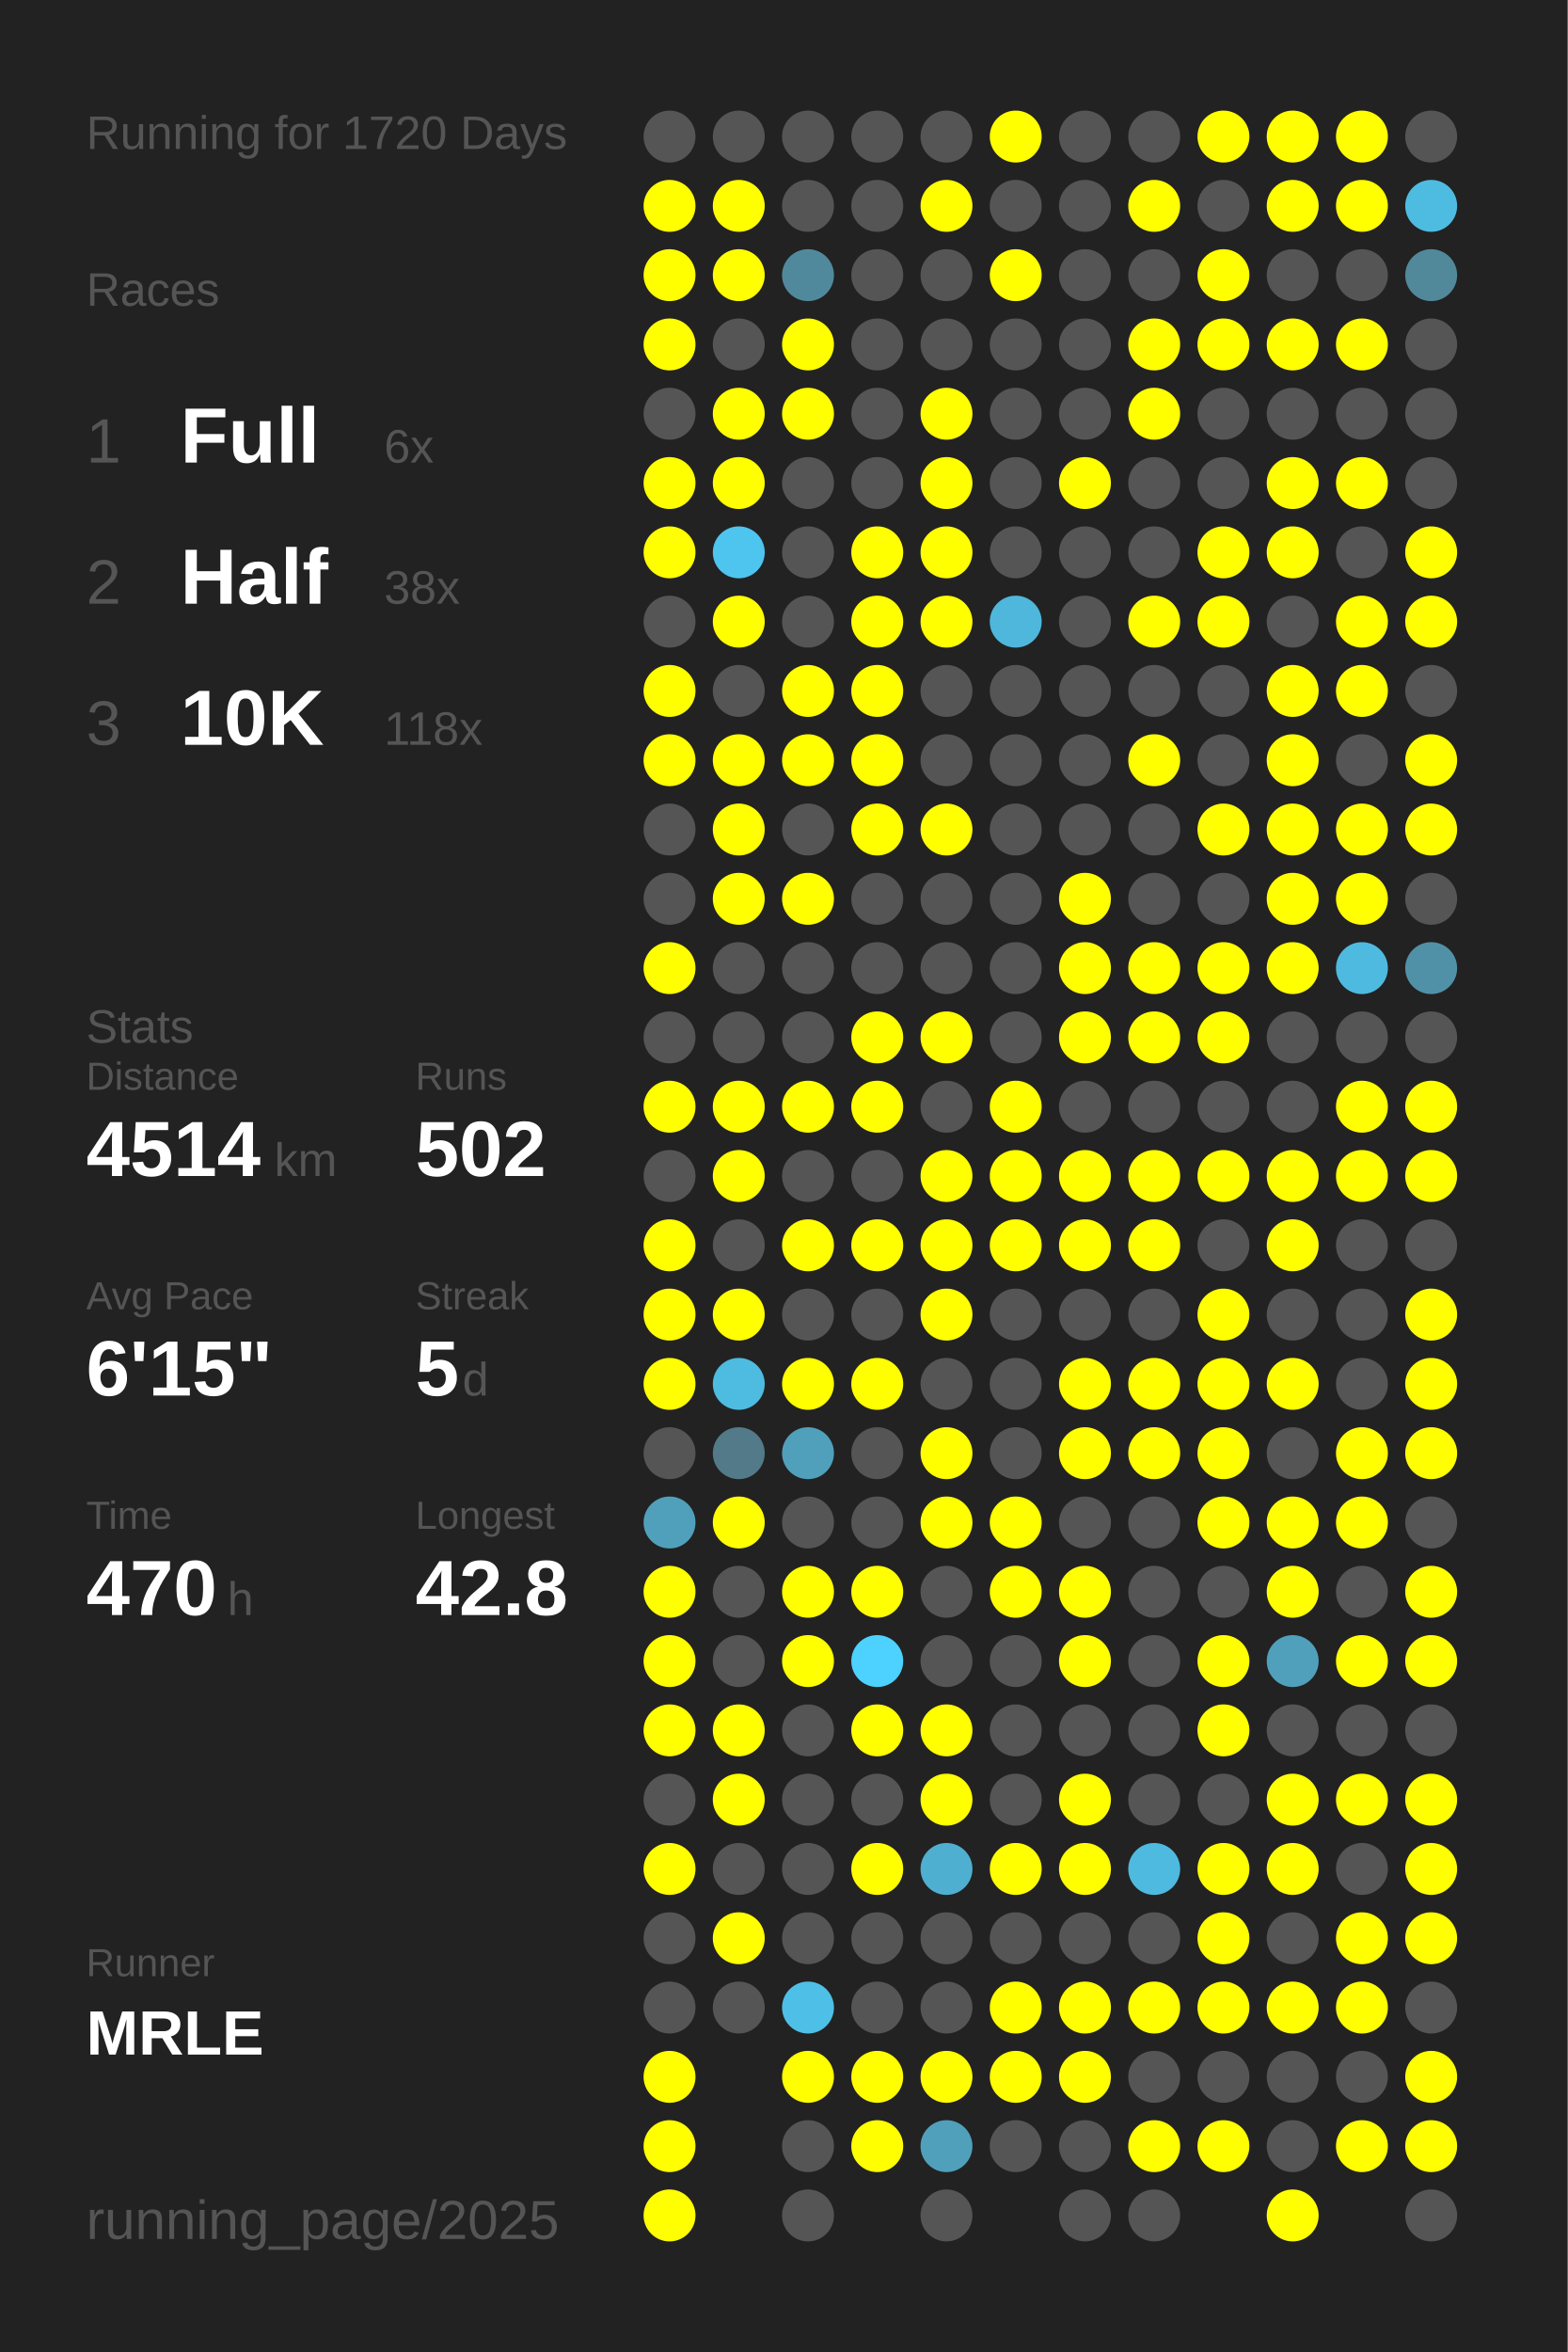
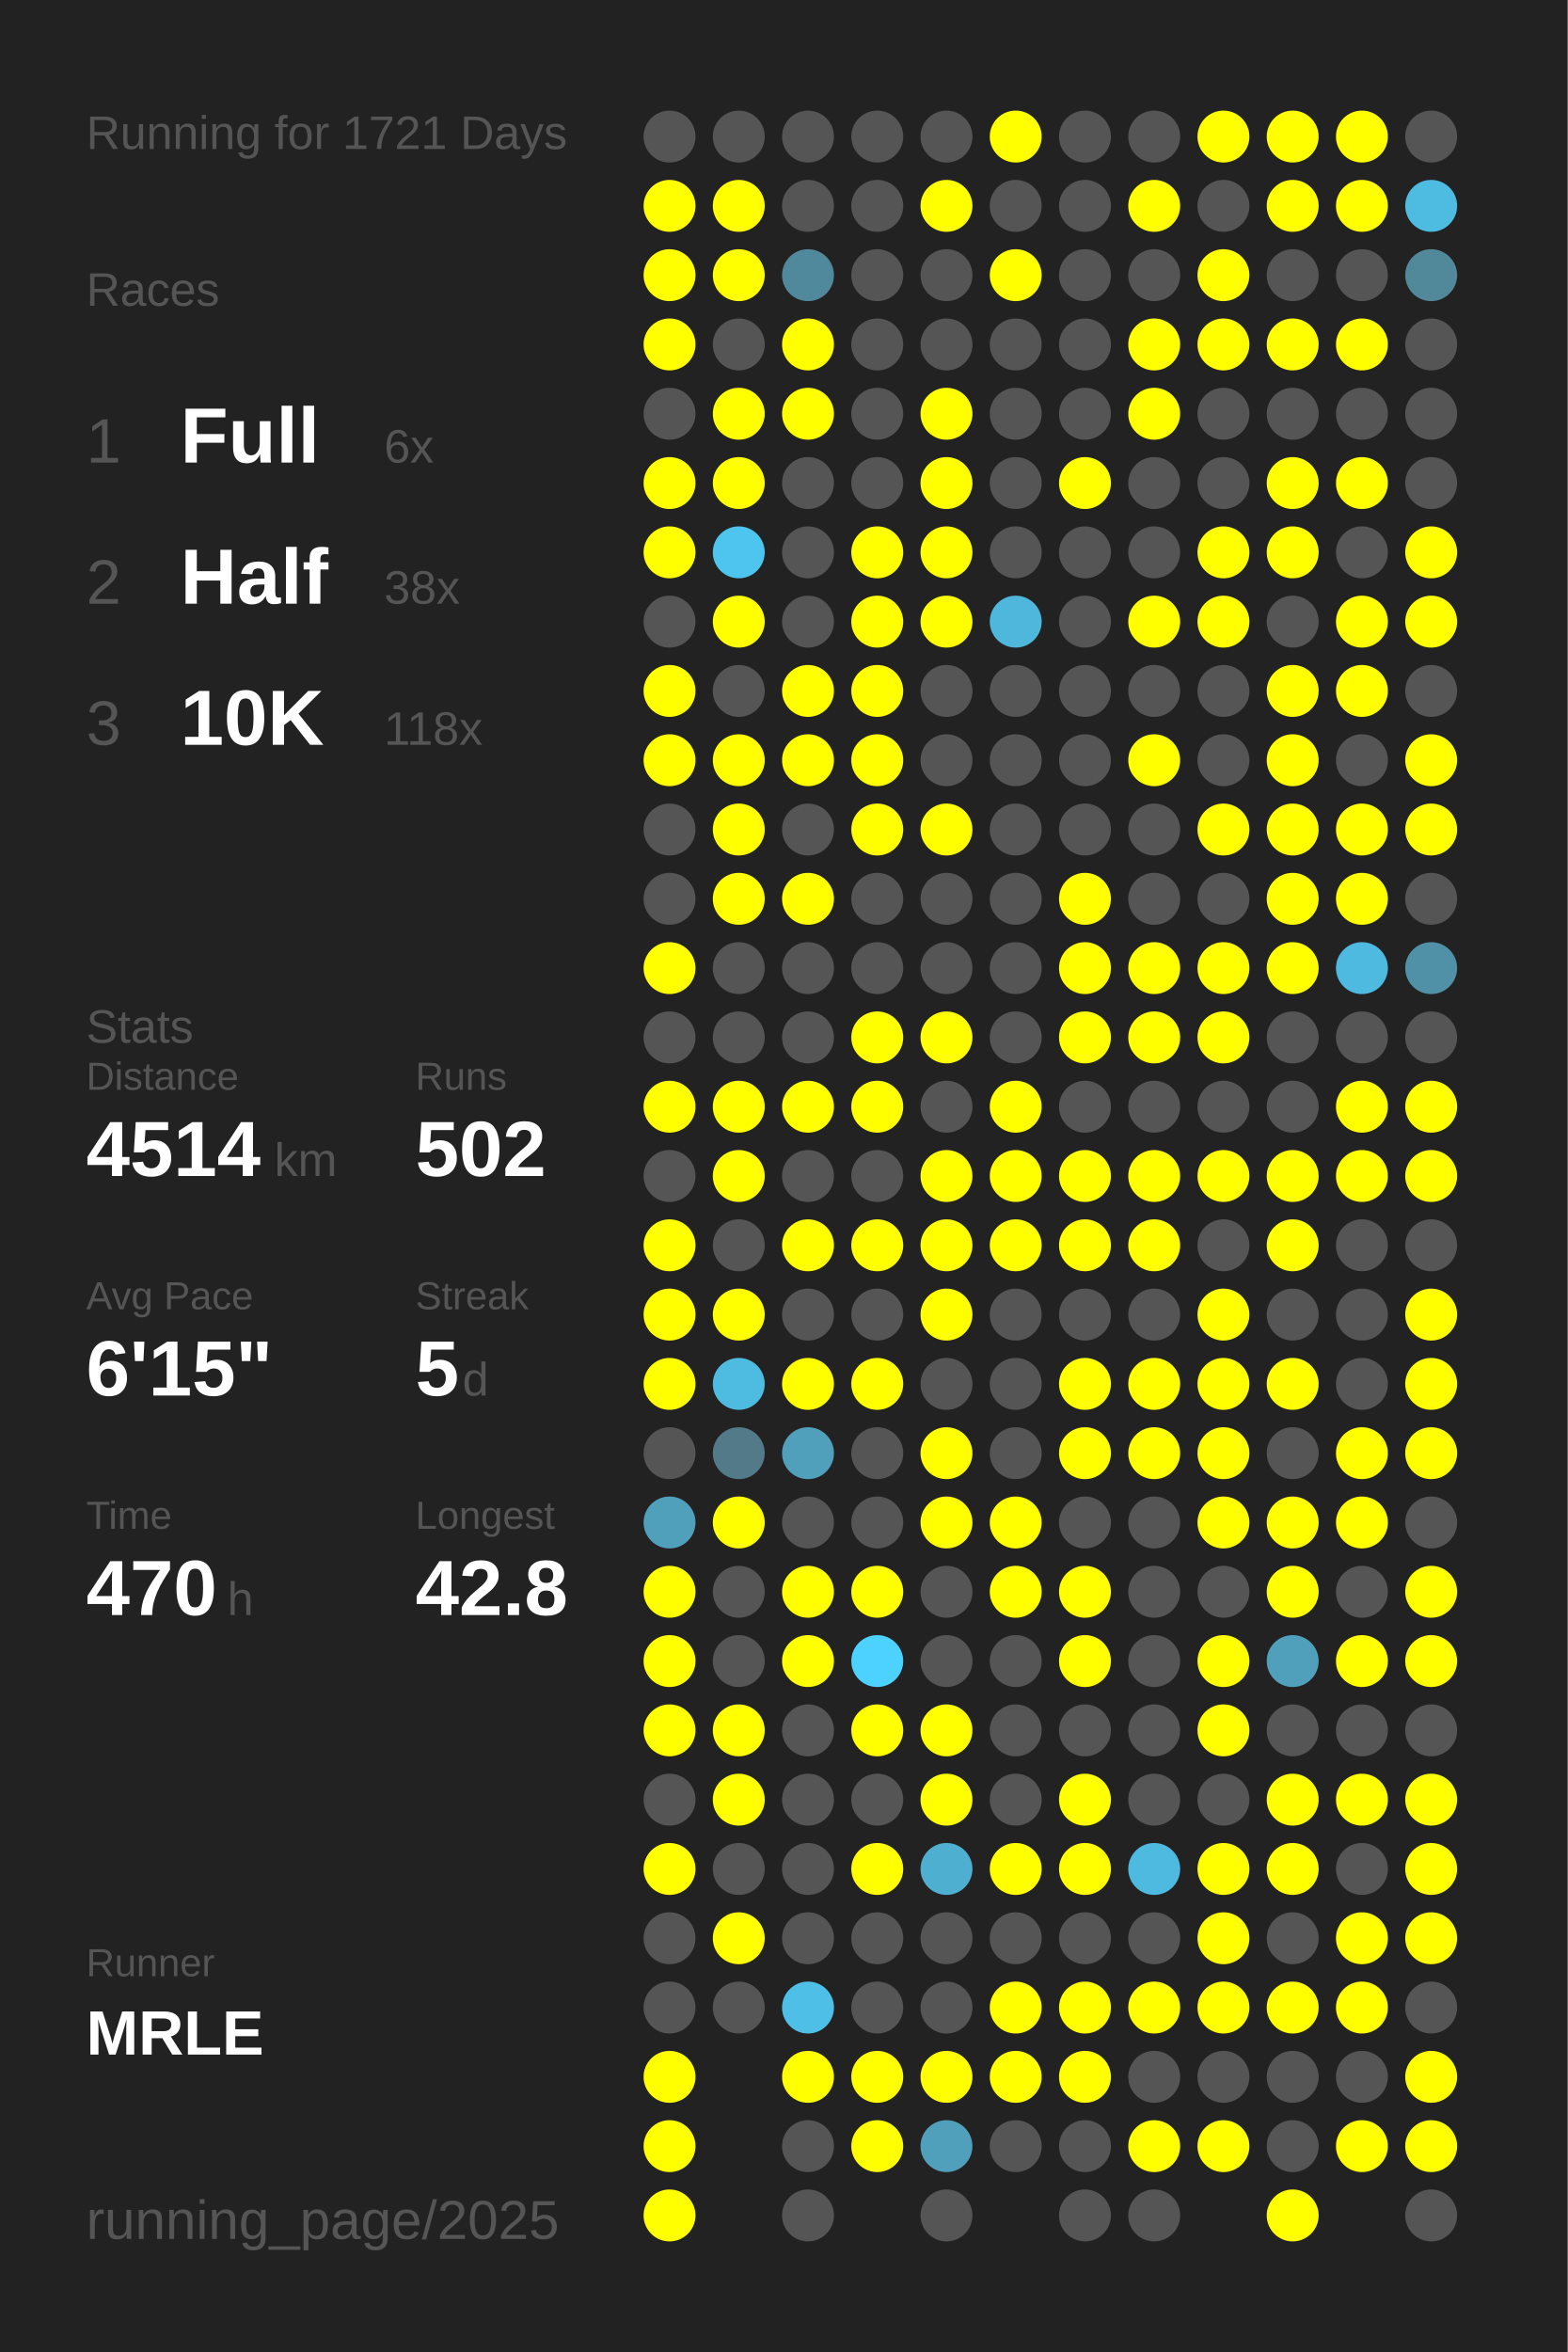
<svg xmlns="http://www.w3.org/2000/svg" baseProfile="full" height="300mm" version="1.1" viewBox="0,0,200,300" width="200mm">
  <defs />
  <rect fill="#222222" height="300" width="200" x="0" y="0" />
-   <text fill="#555555" style="font-size:6px; font-family:Arial;" x="11" y="19">Running for 1720 Days</text>
+   <text fill="#555555" style="font-size:6px; font-family:Arial;" x="11" y="19">Running for 1721 Days</text>
  <text fill="#555555" style="font-size:6px; font-family:Arial;" x="11" y="39">Races</text>
  <text fill="#555555" style="font-size:8px; font-family:Arial;" x="11" y="59">1</text>
  <text fill="#FFFFFF" style="font-size:10px; font-family:Arial; font-weight:bold;" x="23" y="59">Full</text>
  <text fill="#555555" style="font-size:6px; font-family:Arial;" x="49" y="59">6x</text>
  <text fill="#555555" style="font-size:8px; font-family:Arial;" x="11" y="77">2</text>
  <text fill="#FFFFFF" style="font-size:10px; font-family:Arial; font-weight:bold;" x="23" y="77">Half</text>
  <text fill="#555555" style="font-size:6px; font-family:Arial;" x="49" y="77">38x</text>
  <text fill="#555555" style="font-size:8px; font-family:Arial;" x="11" y="95">3</text>
  <text fill="#FFFFFF" style="font-size:10px; font-family:Arial; font-weight:bold;" x="23" y="95">10K</text>
  <text fill="#555555" style="font-size:6px; font-family:Arial;" x="49" y="95">118x</text>
  <text fill="#555555" style="font-size:6px; font-family:Arial;" x="11" y="133">Stats</text>
  <text fill="#555555" style="font-size:5px; font-family:Arial;" x="11" y="139">Distance</text>
  <text fill="#FFFFFF" style="font-size:10px; font-family:Arial; font-weight:bold;" x="11" y="150">4514</text>
  <text fill="#555555" style="font-size:6px; font-family:Arial;" x="35" y="150">km</text>
  <text fill="#555555" style="font-size:5px; font-family:Arial;" x="53" y="139">Runs</text>
  <text fill="#FFFFFF" style="font-size:10px; font-family:Arial; font-weight:bold;" x="53" y="150">502</text>
  <text fill="#555555" style="font-size:5px; font-family:Arial;" x="11" y="167">Avg Pace</text>
  <text fill="#FFFFFF" style="font-size:10px; font-family:Arial; font-weight:bold;" x="11" y="178">6'15"</text>
  <text fill="#555555" style="font-size:5px; font-family:Arial;" x="53" y="167">Streak</text>
  <text fill="#FFFFFF" style="font-size:10px; font-family:Arial; font-weight:bold;" x="53" y="178">5</text>
  <text fill="#555555" style="font-size:6px; font-family:Arial;" x="59" y="178">d</text>
  <text fill="#555555" style="font-size:5px; font-family:Arial;" x="11" y="195">Time</text>
  <text fill="#FFFFFF" style="font-size:10px; font-family:Arial; font-weight:bold;" x="11" y="206">470</text>
  <text fill="#555555" style="font-size:6px; font-family:Arial;" x="29" y="206">h</text>
  <text fill="#555555" style="font-size:5px; font-family:Arial;" x="53" y="195">Longest</text>
  <text fill="#FFFFFF" style="font-size:10px; font-family:Arial; font-weight:bold;" x="53" y="206">42.8</text>
  <text fill="#555555" style="font-size:5px; font-family:Arial;" x="11" y="252.065">Runner</text>
  <text fill="#FFFFFF" style="font-size:8px; font-family:Arial; font-weight:bold;" x="11" y="262.065">MRLE</text>
  <text fill="#555555" style="font-size:7px; font-family:Arial;" x="11" y="285.581">running_page/2025</text>
  <circle cx="85.417" cy="17.419" fill="#555555" r="3.312" />
  <circle cx="85.417" cy="26.258" fill="#FFFF00" r="3.312" />
  <circle cx="85.417" cy="35.097" fill="#FFFF00" r="3.312" />
  <circle cx="85.417" cy="43.935" fill="#FFFF00" r="3.312" />
  <circle cx="85.417" cy="52.774" fill="#555555" r="3.312" />
  <circle cx="85.417" cy="61.613" fill="#FFFF00" r="3.312" />
  <circle cx="85.417" cy="70.452" fill="#FFFF00" r="3.312" />
  <circle cx="85.417" cy="79.29" fill="#555555" r="3.312" />
  <circle cx="85.417" cy="88.129" fill="#FFFF00" r="3.312" />
  <circle cx="85.417" cy="96.968" fill="#FFFF00" r="3.312" />
  <circle cx="85.417" cy="105.806" fill="#555555" r="3.312" />
  <circle cx="85.417" cy="114.645" fill="#555555" r="3.312" />
  <circle cx="85.417" cy="123.484" fill="#FFFF00" r="3.312" />
  <circle cx="85.417" cy="132.323" fill="#555555" r="3.312" />
  <circle cx="85.417" cy="141.161" fill="#FFFF00" r="3.312" />
  <circle cx="85.417" cy="150" fill="#555555" r="3.312" />
  <circle cx="85.417" cy="158.839" fill="#FFFF00" r="3.312" />
  <circle cx="85.417" cy="167.677" fill="#FFFF00" r="3.312" />
  <circle cx="85.417" cy="176.516" fill="#FFFF00" r="3.312" />
  <circle cx="85.417" cy="185.355" fill="#555555" r="3.312" />
  <circle cx="85.417" cy="194.194" fill="#50a0bb" r="3.312" />
  <circle cx="85.417" cy="203.032" fill="#FFFF00" r="3.312" />
  <circle cx="85.417" cy="211.871" fill="#FFFF00" r="3.312" />
  <circle cx="85.417" cy="220.71" fill="#FFFF00" r="3.312" />
  <circle cx="85.417" cy="229.548" fill="#555555" r="3.312" />
  <circle cx="85.417" cy="238.387" fill="#FFFF00" r="3.312" />
  <circle cx="85.417" cy="247.226" fill="#555555" r="3.312" />
  <circle cx="85.417" cy="256.065" fill="#555555" r="3.312" />
  <circle cx="85.417" cy="264.903" fill="#FFFF00" r="3.312" />
  <circle cx="85.417" cy="273.742" fill="#FFFF00" r="3.312" />
  <circle cx="85.417" cy="282.581" fill="#FFFF00" r="3.312" />
  <circle cx="94.25" cy="17.419" fill="#555555" r="3.312" />
  <circle cx="94.25" cy="26.258" fill="#FFFF00" r="3.312" />
  <circle cx="94.25" cy="35.097" fill="#FFFF00" r="3.312" />
  <circle cx="94.25" cy="43.935" fill="#555555" r="3.312" />
  <circle cx="94.25" cy="52.774" fill="#FFFF00" r="3.312" />
  <circle cx="94.25" cy="61.613" fill="#FFFF00" r="3.312" />
  <circle cx="94.25" cy="70.452" fill="#4dc5ee" r="3.312" />
  <circle cx="94.25" cy="79.29" fill="#FFFF00" r="3.312" />
  <circle cx="94.25" cy="88.129" fill="#555555" r="3.312" />
  <circle cx="94.25" cy="96.968" fill="#FFFF00" r="3.312" />
  <circle cx="94.25" cy="105.806" fill="#FFFF00" r="3.312" />
  <circle cx="94.25" cy="114.645" fill="#FFFF00" r="3.312" />
  <circle cx="94.25" cy="123.484" fill="#555555" r="3.312" />
  <circle cx="94.25" cy="132.323" fill="#555555" r="3.312" />
  <circle cx="94.25" cy="141.161" fill="#FFFF00" r="3.312" />
  <circle cx="94.25" cy="150" fill="#FFFF00" r="3.312" />
  <circle cx="94.25" cy="158.839" fill="#555555" r="3.312" />
  <circle cx="94.25" cy="167.677" fill="#FFFF00" r="3.312" />
  <circle cx="94.25" cy="176.516" fill="#4ebbe0" r="3.312" />
  <circle cx="94.25" cy="185.355" fill="#527a88" r="3.312" />
  <circle cx="94.25" cy="194.194" fill="#FFFF00" r="3.312" />
  <circle cx="94.25" cy="203.032" fill="#555555" r="3.312" />
  <circle cx="94.25" cy="211.871" fill="#555555" r="3.312" />
  <circle cx="94.25" cy="220.71" fill="#FFFF00" r="3.312" />
  <circle cx="94.25" cy="229.548" fill="#FFFF00" r="3.312" />
  <circle cx="94.25" cy="238.387" fill="#555555" r="3.312" />
  <circle cx="94.25" cy="247.226" fill="#FFFF00" r="3.312" />
  <circle cx="94.25" cy="256.065" fill="#555555" r="3.312" />
  <circle cx="103.083" cy="17.419" fill="#555555" r="3.312" />
  <circle cx="103.083" cy="26.258" fill="#555555" r="3.312" />
  <circle cx="103.083" cy="35.097" fill="#51899c" r="3.312" />
  <circle cx="103.083" cy="43.935" fill="#FFFF00" r="3.312" />
  <circle cx="103.083" cy="52.774" fill="#FFFF00" r="3.312" />
  <circle cx="103.083" cy="61.613" fill="#555555" r="3.312" />
  <circle cx="103.083" cy="70.452" fill="#555555" r="3.312" />
  <circle cx="103.083" cy="79.29" fill="#555555" r="3.312" />
  <circle cx="103.083" cy="88.129" fill="#FFFF00" r="3.312" />
  <circle cx="103.083" cy="96.968" fill="#FFFF00" r="3.312" />
  <circle cx="103.083" cy="105.806" fill="#555555" r="3.312" />
  <circle cx="103.083" cy="114.645" fill="#FFFF00" r="3.312" />
  <circle cx="103.083" cy="123.484" fill="#555555" r="3.312" />
  <circle cx="103.083" cy="132.323" fill="#555555" r="3.312" />
  <circle cx="103.083" cy="141.161" fill="#FFFF00" r="3.312" />
  <circle cx="103.083" cy="150" fill="#555555" r="3.312" />
  <circle cx="103.083" cy="158.839" fill="#FFFF00" r="3.312" />
  <circle cx="103.083" cy="167.677" fill="#555555" r="3.312" />
  <circle cx="103.083" cy="176.516" fill="#FFFF00" r="3.312" />
  <circle cx="103.083" cy="185.355" fill="#50a0bb" r="3.312" />
  <circle cx="103.083" cy="194.194" fill="#555555" r="3.312" />
  <circle cx="103.083" cy="203.032" fill="#FFFF00" r="3.312" />
  <circle cx="103.083" cy="211.871" fill="#FFFF00" r="3.312" />
  <circle cx="103.083" cy="220.71" fill="#555555" r="3.312" />
  <circle cx="103.083" cy="229.548" fill="#555555" r="3.312" />
  <circle cx="103.083" cy="238.387" fill="#555555" r="3.312" />
  <circle cx="103.083" cy="247.226" fill="#555555" r="3.312" />
  <circle cx="103.083" cy="256.065" fill="#4ec0e7" r="3.312" />
  <circle cx="103.083" cy="264.903" fill="#FFFF00" r="3.312" />
  <circle cx="103.083" cy="273.742" fill="#555555" r="3.312" />
  <circle cx="103.083" cy="282.581" fill="#555555" r="3.312" />
  <circle cx="111.917" cy="17.419" fill="#555555" r="3.312" />
  <circle cx="111.917" cy="26.258" fill="#555555" r="3.312" />
  <circle cx="111.917" cy="35.097" fill="#555555" r="3.312" />
  <circle cx="111.917" cy="43.935" fill="#555555" r="3.312" />
  <circle cx="111.917" cy="52.774" fill="#555555" r="3.312" />
  <circle cx="111.917" cy="61.613" fill="#555555" r="3.312" />
  <circle cx="111.917" cy="70.452" fill="#FFFF00" r="3.312" />
  <circle cx="111.917" cy="79.29" fill="#FFFF00" r="3.312" />
  <circle cx="111.917" cy="88.129" fill="#FFFF00" r="3.312" />
  <circle cx="111.917" cy="96.968" fill="#FFFF00" r="3.312" />
  <circle cx="111.917" cy="105.806" fill="#FFFF00" r="3.312" />
  <circle cx="111.917" cy="114.645" fill="#555555" r="3.312" />
  <circle cx="111.917" cy="123.484" fill="#555555" r="3.312" />
  <circle cx="111.917" cy="132.323" fill="#FFFF00" r="3.312" />
  <circle cx="111.917" cy="141.161" fill="#FFFF00" r="3.312" />
  <circle cx="111.917" cy="150" fill="#555555" r="3.312" />
  <circle cx="111.917" cy="158.839" fill="#FFFF00" r="3.312" />
  <circle cx="111.917" cy="167.677" fill="#555555" r="3.312" />
  <circle cx="111.917" cy="176.516" fill="#FFFF00" r="3.312" />
  <circle cx="111.917" cy="185.355" fill="#555555" r="3.312" />
  <circle cx="111.917" cy="194.194" fill="#555555" r="3.312" />
  <circle cx="111.917" cy="203.032" fill="#FFFF00" r="3.312" />
  <circle cx="111.917" cy="211.871" fill="#4dd1fe" r="3.312" />
  <circle cx="111.917" cy="220.71" fill="#FFFF00" r="3.312" />
  <circle cx="111.917" cy="229.548" fill="#555555" r="3.312" />
  <circle cx="111.917" cy="238.387" fill="#FFFF00" r="3.312" />
  <circle cx="111.917" cy="247.226" fill="#555555" r="3.312" />
  <circle cx="111.917" cy="256.065" fill="#555555" r="3.312" />
  <circle cx="111.917" cy="264.903" fill="#FFFF00" r="3.312" />
  <circle cx="111.917" cy="273.742" fill="#FFFF00" r="3.312" />
  <circle cx="120.75" cy="17.419" fill="#555555" r="3.312" />
  <circle cx="120.75" cy="26.258" fill="#FFFF00" r="3.312" />
  <circle cx="120.75" cy="35.097" fill="#555555" r="3.312" />
  <circle cx="120.75" cy="43.935" fill="#555555" r="3.312" />
  <circle cx="120.75" cy="52.774" fill="#FFFF00" r="3.312" />
  <circle cx="120.75" cy="61.613" fill="#FFFF00" r="3.312" />
  <circle cx="120.75" cy="70.452" fill="#FFFF00" r="3.312" />
  <circle cx="120.75" cy="79.29" fill="#FFFF00" r="3.312" />
  <circle cx="120.75" cy="88.129" fill="#555555" r="3.312" />
  <circle cx="120.75" cy="96.968" fill="#555555" r="3.312" />
  <circle cx="120.75" cy="105.806" fill="#FFFF00" r="3.312" />
  <circle cx="120.75" cy="114.645" fill="#555555" r="3.312" />
  <circle cx="120.75" cy="123.484" fill="#555555" r="3.312" />
  <circle cx="120.75" cy="132.323" fill="#FFFF00" r="3.312" />
  <circle cx="120.75" cy="141.161" fill="#555555" r="3.312" />
  <circle cx="120.75" cy="150" fill="#FFFF00" r="3.312" />
  <circle cx="120.75" cy="158.839" fill="#FFFF00" r="3.312" />
  <circle cx="120.75" cy="167.677" fill="#FFFF00" r="3.312" />
  <circle cx="120.75" cy="176.516" fill="#555555" r="3.312" />
  <circle cx="120.75" cy="185.355" fill="#FFFF00" r="3.312" />
  <circle cx="120.75" cy="194.194" fill="#FFFF00" r="3.312" />
  <circle cx="120.75" cy="203.032" fill="#555555" r="3.312" />
  <circle cx="120.75" cy="211.871" fill="#555555" r="3.312" />
  <circle cx="120.75" cy="220.71" fill="#FFFF00" r="3.312" />
  <circle cx="120.75" cy="229.548" fill="#FFFF00" r="3.312" />
  <circle cx="120.75" cy="238.387" fill="#4fafd0" r="3.312" />
  <circle cx="120.75" cy="247.226" fill="#555555" r="3.312" />
  <circle cx="120.75" cy="256.065" fill="#555555" r="3.312" />
  <circle cx="120.75" cy="264.903" fill="#FFFF00" r="3.312" />
  <circle cx="120.75" cy="273.742" fill="#50a0bb" r="3.312" />
  <circle cx="120.75" cy="282.581" fill="#555555" r="3.312" />
  <circle cx="129.583" cy="17.419" fill="#FFFF00" r="3.312" />
  <circle cx="129.583" cy="26.258" fill="#555555" r="3.312" />
  <circle cx="129.583" cy="35.097" fill="#FFFF00" r="3.312" />
  <circle cx="129.583" cy="43.935" fill="#555555" r="3.312" />
  <circle cx="129.583" cy="52.774" fill="#555555" r="3.312" />
  <circle cx="129.583" cy="61.613" fill="#555555" r="3.312" />
  <circle cx="129.583" cy="70.452" fill="#555555" r="3.312" />
  <circle cx="129.583" cy="79.29" fill="#4eb7db" r="3.312" />
  <circle cx="129.583" cy="88.129" fill="#555555" r="3.312" />
  <circle cx="129.583" cy="96.968" fill="#555555" r="3.312" />
  <circle cx="129.583" cy="105.806" fill="#555555" r="3.312" />
  <circle cx="129.583" cy="114.645" fill="#555555" r="3.312" />
  <circle cx="129.583" cy="123.484" fill="#555555" r="3.312" />
  <circle cx="129.583" cy="132.323" fill="#555555" r="3.312" />
  <circle cx="129.583" cy="141.161" fill="#FFFF00" r="3.312" />
  <circle cx="129.583" cy="150" fill="#FFFF00" r="3.312" />
  <circle cx="129.583" cy="158.839" fill="#FFFF00" r="3.312" />
  <circle cx="129.583" cy="167.677" fill="#555555" r="3.312" />
  <circle cx="129.583" cy="176.516" fill="#555555" r="3.312" />
  <circle cx="129.583" cy="185.355" fill="#555555" r="3.312" />
  <circle cx="129.583" cy="194.194" fill="#FFFF00" r="3.312" />
  <circle cx="129.583" cy="203.032" fill="#FFFF00" r="3.312" />
  <circle cx="129.583" cy="211.871" fill="#555555" r="3.312" />
  <circle cx="129.583" cy="220.71" fill="#555555" r="3.312" />
  <circle cx="129.583" cy="229.548" fill="#555555" r="3.312" />
  <circle cx="129.583" cy="238.387" fill="#FFFF00" r="3.312" />
  <circle cx="129.583" cy="247.226" fill="#555555" r="3.312" />
  <circle cx="129.583" cy="256.065" fill="#FFFF00" r="3.312" />
  <circle cx="129.583" cy="264.903" fill="#FFFF00" r="3.312" />
  <circle cx="129.583" cy="273.742" fill="#555555" r="3.312" />
  <circle cx="138.417" cy="17.419" fill="#555555" r="3.312" />
  <circle cx="138.417" cy="26.258" fill="#555555" r="3.312" />
  <circle cx="138.417" cy="35.097" fill="#555555" r="3.312" />
  <circle cx="138.417" cy="43.935" fill="#555555" r="3.312" />
  <circle cx="138.417" cy="52.774" fill="#555555" r="3.312" />
  <circle cx="138.417" cy="61.613" fill="#FFFF00" r="3.312" />
  <circle cx="138.417" cy="70.452" fill="#555555" r="3.312" />
  <circle cx="138.417" cy="79.29" fill="#555555" r="3.312" />
  <circle cx="138.417" cy="88.129" fill="#555555" r="3.312" />
  <circle cx="138.417" cy="96.968" fill="#555555" r="3.312" />
  <circle cx="138.417" cy="105.806" fill="#555555" r="3.312" />
  <circle cx="138.417" cy="114.645" fill="#FFFF00" r="3.312" />
  <circle cx="138.417" cy="123.484" fill="#FFFF00" r="3.312" />
  <circle cx="138.417" cy="132.323" fill="#FFFF00" r="3.312" />
  <circle cx="138.417" cy="141.161" fill="#555555" r="3.312" />
  <circle cx="138.417" cy="150" fill="#FFFF00" r="3.312" />
  <circle cx="138.417" cy="158.839" fill="#FFFF00" r="3.312" />
  <circle cx="138.417" cy="167.677" fill="#555555" r="3.312" />
  <circle cx="138.417" cy="176.516" fill="#FFFF00" r="3.312" />
  <circle cx="138.417" cy="185.355" fill="#FFFF00" r="3.312" />
  <circle cx="138.417" cy="194.194" fill="#555555" r="3.312" />
  <circle cx="138.417" cy="203.032" fill="#FFFF00" r="3.312" />
  <circle cx="138.417" cy="211.871" fill="#FFFF00" r="3.312" />
  <circle cx="138.417" cy="220.71" fill="#555555" r="3.312" />
  <circle cx="138.417" cy="229.548" fill="#FFFF00" r="3.312" />
  <circle cx="138.417" cy="238.387" fill="#FFFF00" r="3.312" />
  <circle cx="138.417" cy="247.226" fill="#555555" r="3.312" />
  <circle cx="138.417" cy="256.065" fill="#FFFF00" r="3.312" />
  <circle cx="138.417" cy="264.903" fill="#FFFF00" r="3.312" />
  <circle cx="138.417" cy="273.742" fill="#555555" r="3.312" />
  <circle cx="138.417" cy="282.581" fill="#555555" r="3.312" />
  <circle cx="147.25" cy="17.419" fill="#555555" r="3.312" />
  <circle cx="147.25" cy="26.258" fill="#FFFF00" r="3.312" />
  <circle cx="147.25" cy="35.097" fill="#555555" r="3.312" />
  <circle cx="147.25" cy="43.935" fill="#FFFF00" r="3.312" />
  <circle cx="147.25" cy="52.774" fill="#FFFF00" r="3.312" />
  <circle cx="147.25" cy="61.613" fill="#555555" r="3.312" />
  <circle cx="147.25" cy="70.452" fill="#555555" r="3.312" />
  <circle cx="147.25" cy="79.29" fill="#FFFF00" r="3.312" />
  <circle cx="147.25" cy="88.129" fill="#555555" r="3.312" />
  <circle cx="147.25" cy="96.968" fill="#FFFF00" r="3.312" />
  <circle cx="147.25" cy="105.806" fill="#555555" r="3.312" />
  <circle cx="147.25" cy="114.645" fill="#555555" r="3.312" />
  <circle cx="147.25" cy="123.484" fill="#FFFF00" r="3.312" />
  <circle cx="147.25" cy="132.323" fill="#FFFF00" r="3.312" />
  <circle cx="147.25" cy="141.161" fill="#555555" r="3.312" />
  <circle cx="147.25" cy="150" fill="#FFFF00" r="3.312" />
  <circle cx="147.25" cy="158.839" fill="#FFFF00" r="3.312" />
  <circle cx="147.25" cy="167.677" fill="#555555" r="3.312" />
  <circle cx="147.25" cy="176.516" fill="#FFFF00" r="3.312" />
  <circle cx="147.25" cy="185.355" fill="#FFFF00" r="3.312" />
  <circle cx="147.25" cy="194.194" fill="#555555" r="3.312" />
  <circle cx="147.25" cy="203.032" fill="#555555" r="3.312" />
  <circle cx="147.25" cy="211.871" fill="#555555" r="3.312" />
  <circle cx="147.25" cy="220.71" fill="#555555" r="3.312" />
  <circle cx="147.25" cy="229.548" fill="#555555" r="3.312" />
  <circle cx="147.25" cy="238.387" fill="#4ebadf" r="3.312" />
  <circle cx="147.25" cy="247.226" fill="#555555" r="3.312" />
  <circle cx="147.25" cy="256.065" fill="#FFFF00" r="3.312" />
  <circle cx="147.25" cy="264.903" fill="#555555" r="3.312" />
  <circle cx="147.25" cy="273.742" fill="#FFFF00" r="3.312" />
  <circle cx="147.25" cy="282.581" fill="#555555" r="3.312" />
  <circle cx="156.083" cy="17.419" fill="#FFFF00" r="3.312" />
  <circle cx="156.083" cy="26.258" fill="#555555" r="3.312" />
  <circle cx="156.083" cy="35.097" fill="#FFFF00" r="3.312" />
  <circle cx="156.083" cy="43.935" fill="#FFFF00" r="3.312" />
  <circle cx="156.083" cy="52.774" fill="#555555" r="3.312" />
  <circle cx="156.083" cy="61.613" fill="#555555" r="3.312" />
  <circle cx="156.083" cy="70.452" fill="#FFFF00" r="3.312" />
  <circle cx="156.083" cy="79.29" fill="#FFFF00" r="3.312" />
  <circle cx="156.083" cy="88.129" fill="#555555" r="3.312" />
  <circle cx="156.083" cy="96.968" fill="#555555" r="3.312" />
  <circle cx="156.083" cy="105.806" fill="#FFFF00" r="3.312" />
  <circle cx="156.083" cy="114.645" fill="#555555" r="3.312" />
  <circle cx="156.083" cy="123.484" fill="#FFFF00" r="3.312" />
  <circle cx="156.083" cy="132.323" fill="#FFFF00" r="3.312" />
  <circle cx="156.083" cy="141.161" fill="#555555" r="3.312" />
  <circle cx="156.083" cy="150" fill="#FFFF00" r="3.312" />
  <circle cx="156.083" cy="158.839" fill="#555555" r="3.312" />
  <circle cx="156.083" cy="167.677" fill="#FFFF00" r="3.312" />
  <circle cx="156.083" cy="176.516" fill="#FFFF00" r="3.312" />
  <circle cx="156.083" cy="185.355" fill="#FFFF00" r="3.312" />
  <circle cx="156.083" cy="194.194" fill="#FFFF00" r="3.312" />
  <circle cx="156.083" cy="203.032" fill="#555555" r="3.312" />
  <circle cx="156.083" cy="211.871" fill="#FFFF00" r="3.312" />
  <circle cx="156.083" cy="220.71" fill="#FFFF00" r="3.312" />
  <circle cx="156.083" cy="229.548" fill="#555555" r="3.312" />
  <circle cx="156.083" cy="238.387" fill="#FFFF00" r="3.312" />
  <circle cx="156.083" cy="247.226" fill="#FFFF00" r="3.312" />
  <circle cx="156.083" cy="256.065" fill="#FFFF00" r="3.312" />
  <circle cx="156.083" cy="264.903" fill="#555555" r="3.312" />
  <circle cx="156.083" cy="273.742" fill="#FFFF00" r="3.312" />
  <circle cx="164.917" cy="17.419" fill="#FFFF00" r="3.312" />
  <circle cx="164.917" cy="26.258" fill="#FFFF00" r="3.312" />
  <circle cx="164.917" cy="35.097" fill="#555555" r="3.312" />
  <circle cx="164.917" cy="43.935" fill="#FFFF00" r="3.312" />
  <circle cx="164.917" cy="52.774" fill="#555555" r="3.312" />
  <circle cx="164.917" cy="61.613" fill="#FFFF00" r="3.312" />
  <circle cx="164.917" cy="70.452" fill="#FFFF00" r="3.312" />
  <circle cx="164.917" cy="79.29" fill="#555555" r="3.312" />
  <circle cx="164.917" cy="88.129" fill="#FFFF00" r="3.312" />
  <circle cx="164.917" cy="96.968" fill="#FFFF00" r="3.312" />
  <circle cx="164.917" cy="105.806" fill="#FFFF00" r="3.312" />
  <circle cx="164.917" cy="114.645" fill="#FFFF00" r="3.312" />
  <circle cx="164.917" cy="123.484" fill="#FFFF00" r="3.312" />
  <circle cx="164.917" cy="132.323" fill="#555555" r="3.312" />
  <circle cx="164.917" cy="141.161" fill="#555555" r="3.312" />
  <circle cx="164.917" cy="150" fill="#FFFF00" r="3.312" />
  <circle cx="164.917" cy="158.839" fill="#FFFF00" r="3.312" />
  <circle cx="164.917" cy="167.677" fill="#555555" r="3.312" />
  <circle cx="164.917" cy="176.516" fill="#FFFF00" r="3.312" />
  <circle cx="164.917" cy="185.355" fill="#555555" r="3.312" />
  <circle cx="164.917" cy="194.194" fill="#FFFF00" r="3.312" />
  <circle cx="164.917" cy="203.032" fill="#FFFF00" r="3.312" />
  <circle cx="164.917" cy="211.871" fill="#50a0bb" r="3.312" />
  <circle cx="164.917" cy="220.71" fill="#555555" r="3.312" />
  <circle cx="164.917" cy="229.548" fill="#FFFF00" r="3.312" />
  <circle cx="164.917" cy="238.387" fill="#FFFF00" r="3.312" />
  <circle cx="164.917" cy="247.226" fill="#555555" r="3.312" />
  <circle cx="164.917" cy="256.065" fill="#FFFF00" r="3.312" />
  <circle cx="164.917" cy="264.903" fill="#555555" r="3.312" />
  <circle cx="164.917" cy="273.742" fill="#555555" r="3.312" />
  <circle cx="164.917" cy="282.581" fill="#FFFF00" r="3.312" />
  <circle cx="173.75" cy="17.419" fill="#FFFF00" r="3.312" />
  <circle cx="173.75" cy="26.258" fill="#FFFF00" r="3.312" />
  <circle cx="173.75" cy="35.097" fill="#555555" r="3.312" />
  <circle cx="173.75" cy="43.935" fill="#FFFF00" r="3.312" />
  <circle cx="173.75" cy="52.774" fill="#555555" r="3.312" />
  <circle cx="173.75" cy="61.613" fill="#FFFF00" r="3.312" />
  <circle cx="173.75" cy="70.452" fill="#555555" r="3.312" />
  <circle cx="173.75" cy="79.29" fill="#FFFF00" r="3.312" />
  <circle cx="173.75" cy="88.129" fill="#FFFF00" r="3.312" />
  <circle cx="173.75" cy="96.968" fill="#555555" r="3.312" />
  <circle cx="173.75" cy="105.806" fill="#FFFF00" r="3.312" />
  <circle cx="173.75" cy="114.645" fill="#FFFF00" r="3.312" />
  <circle cx="173.75" cy="123.484" fill="#4ebadf" r="3.312" />
  <circle cx="173.75" cy="132.323" fill="#555555" r="3.312" />
  <circle cx="173.75" cy="141.161" fill="#FFFF00" r="3.312" />
  <circle cx="173.75" cy="150" fill="#FFFF00" r="3.312" />
  <circle cx="173.75" cy="158.839" fill="#555555" r="3.312" />
  <circle cx="173.75" cy="167.677" fill="#555555" r="3.312" />
  <circle cx="173.75" cy="176.516" fill="#555555" r="3.312" />
  <circle cx="173.75" cy="185.355" fill="#FFFF00" r="3.312" />
  <circle cx="173.75" cy="194.194" fill="#FFFF00" r="3.312" />
  <circle cx="173.75" cy="203.032" fill="#555555" r="3.312" />
  <circle cx="173.75" cy="211.871" fill="#FFFF00" r="3.312" />
  <circle cx="173.75" cy="220.71" fill="#555555" r="3.312" />
  <circle cx="173.75" cy="229.548" fill="#FFFF00" r="3.312" />
  <circle cx="173.75" cy="238.387" fill="#555555" r="3.312" />
  <circle cx="173.75" cy="247.226" fill="#FFFF00" r="3.312" />
  <circle cx="173.75" cy="256.065" fill="#FFFF00" r="3.312" />
  <circle cx="173.75" cy="264.903" fill="#555555" r="3.312" />
  <circle cx="173.75" cy="273.742" fill="#FFFF00" r="3.312" />
  <circle cx="182.583" cy="17.419" fill="#555555" r="3.312" />
  <circle cx="182.583" cy="26.258" fill="#4ebce1" r="3.312" />
  <circle cx="182.583" cy="35.097" fill="#51889a" r="3.312" />
  <circle cx="182.583" cy="43.935" fill="#555555" r="3.312" />
  <circle cx="182.583" cy="52.774" fill="#555555" r="3.312" />
  <circle cx="182.583" cy="61.613" fill="#555555" r="3.312" />
  <circle cx="182.583" cy="70.452" fill="#FFFF00" r="3.312" />
  <circle cx="182.583" cy="79.29" fill="#FFFF00" r="3.312" />
  <circle cx="182.583" cy="88.129" fill="#555555" r="3.312" />
  <circle cx="182.583" cy="96.968" fill="#FFFF00" r="3.312" />
  <circle cx="182.583" cy="105.806" fill="#FFFF00" r="3.312" />
  <circle cx="182.583" cy="114.645" fill="#555555" r="3.312" />
  <circle cx="182.583" cy="123.484" fill="#5191a7" r="3.312" />
  <circle cx="182.583" cy="132.323" fill="#555555" r="3.312" />
  <circle cx="182.583" cy="141.161" fill="#FFFF00" r="3.312" />
  <circle cx="182.583" cy="150" fill="#FFFF00" r="3.312" />
  <circle cx="182.583" cy="158.839" fill="#555555" r="3.312" />
  <circle cx="182.583" cy="167.677" fill="#FFFF00" r="3.312" />
  <circle cx="182.583" cy="176.516" fill="#FFFF00" r="3.312" />
  <circle cx="182.583" cy="185.355" fill="#FFFF00" r="3.312" />
  <circle cx="182.583" cy="194.194" fill="#555555" r="3.312" />
  <circle cx="182.583" cy="203.032" fill="#FFFF00" r="3.312" />
  <circle cx="182.583" cy="211.871" fill="#FFFF00" r="3.312" />
  <circle cx="182.583" cy="220.71" fill="#555555" r="3.312" />
  <circle cx="182.583" cy="229.548" fill="#FFFF00" r="3.312" />
  <circle cx="182.583" cy="238.387" fill="#FFFF00" r="3.312" />
  <circle cx="182.583" cy="247.226" fill="#FFFF00" r="3.312" />
  <circle cx="182.583" cy="256.065" fill="#555555" r="3.312" />
  <circle cx="182.583" cy="264.903" fill="#FFFF00" r="3.312" />
  <circle cx="182.583" cy="273.742" fill="#FFFF00" r="3.312" />
  <circle cx="182.583" cy="282.581" fill="#555555" r="3.312" />
</svg>
